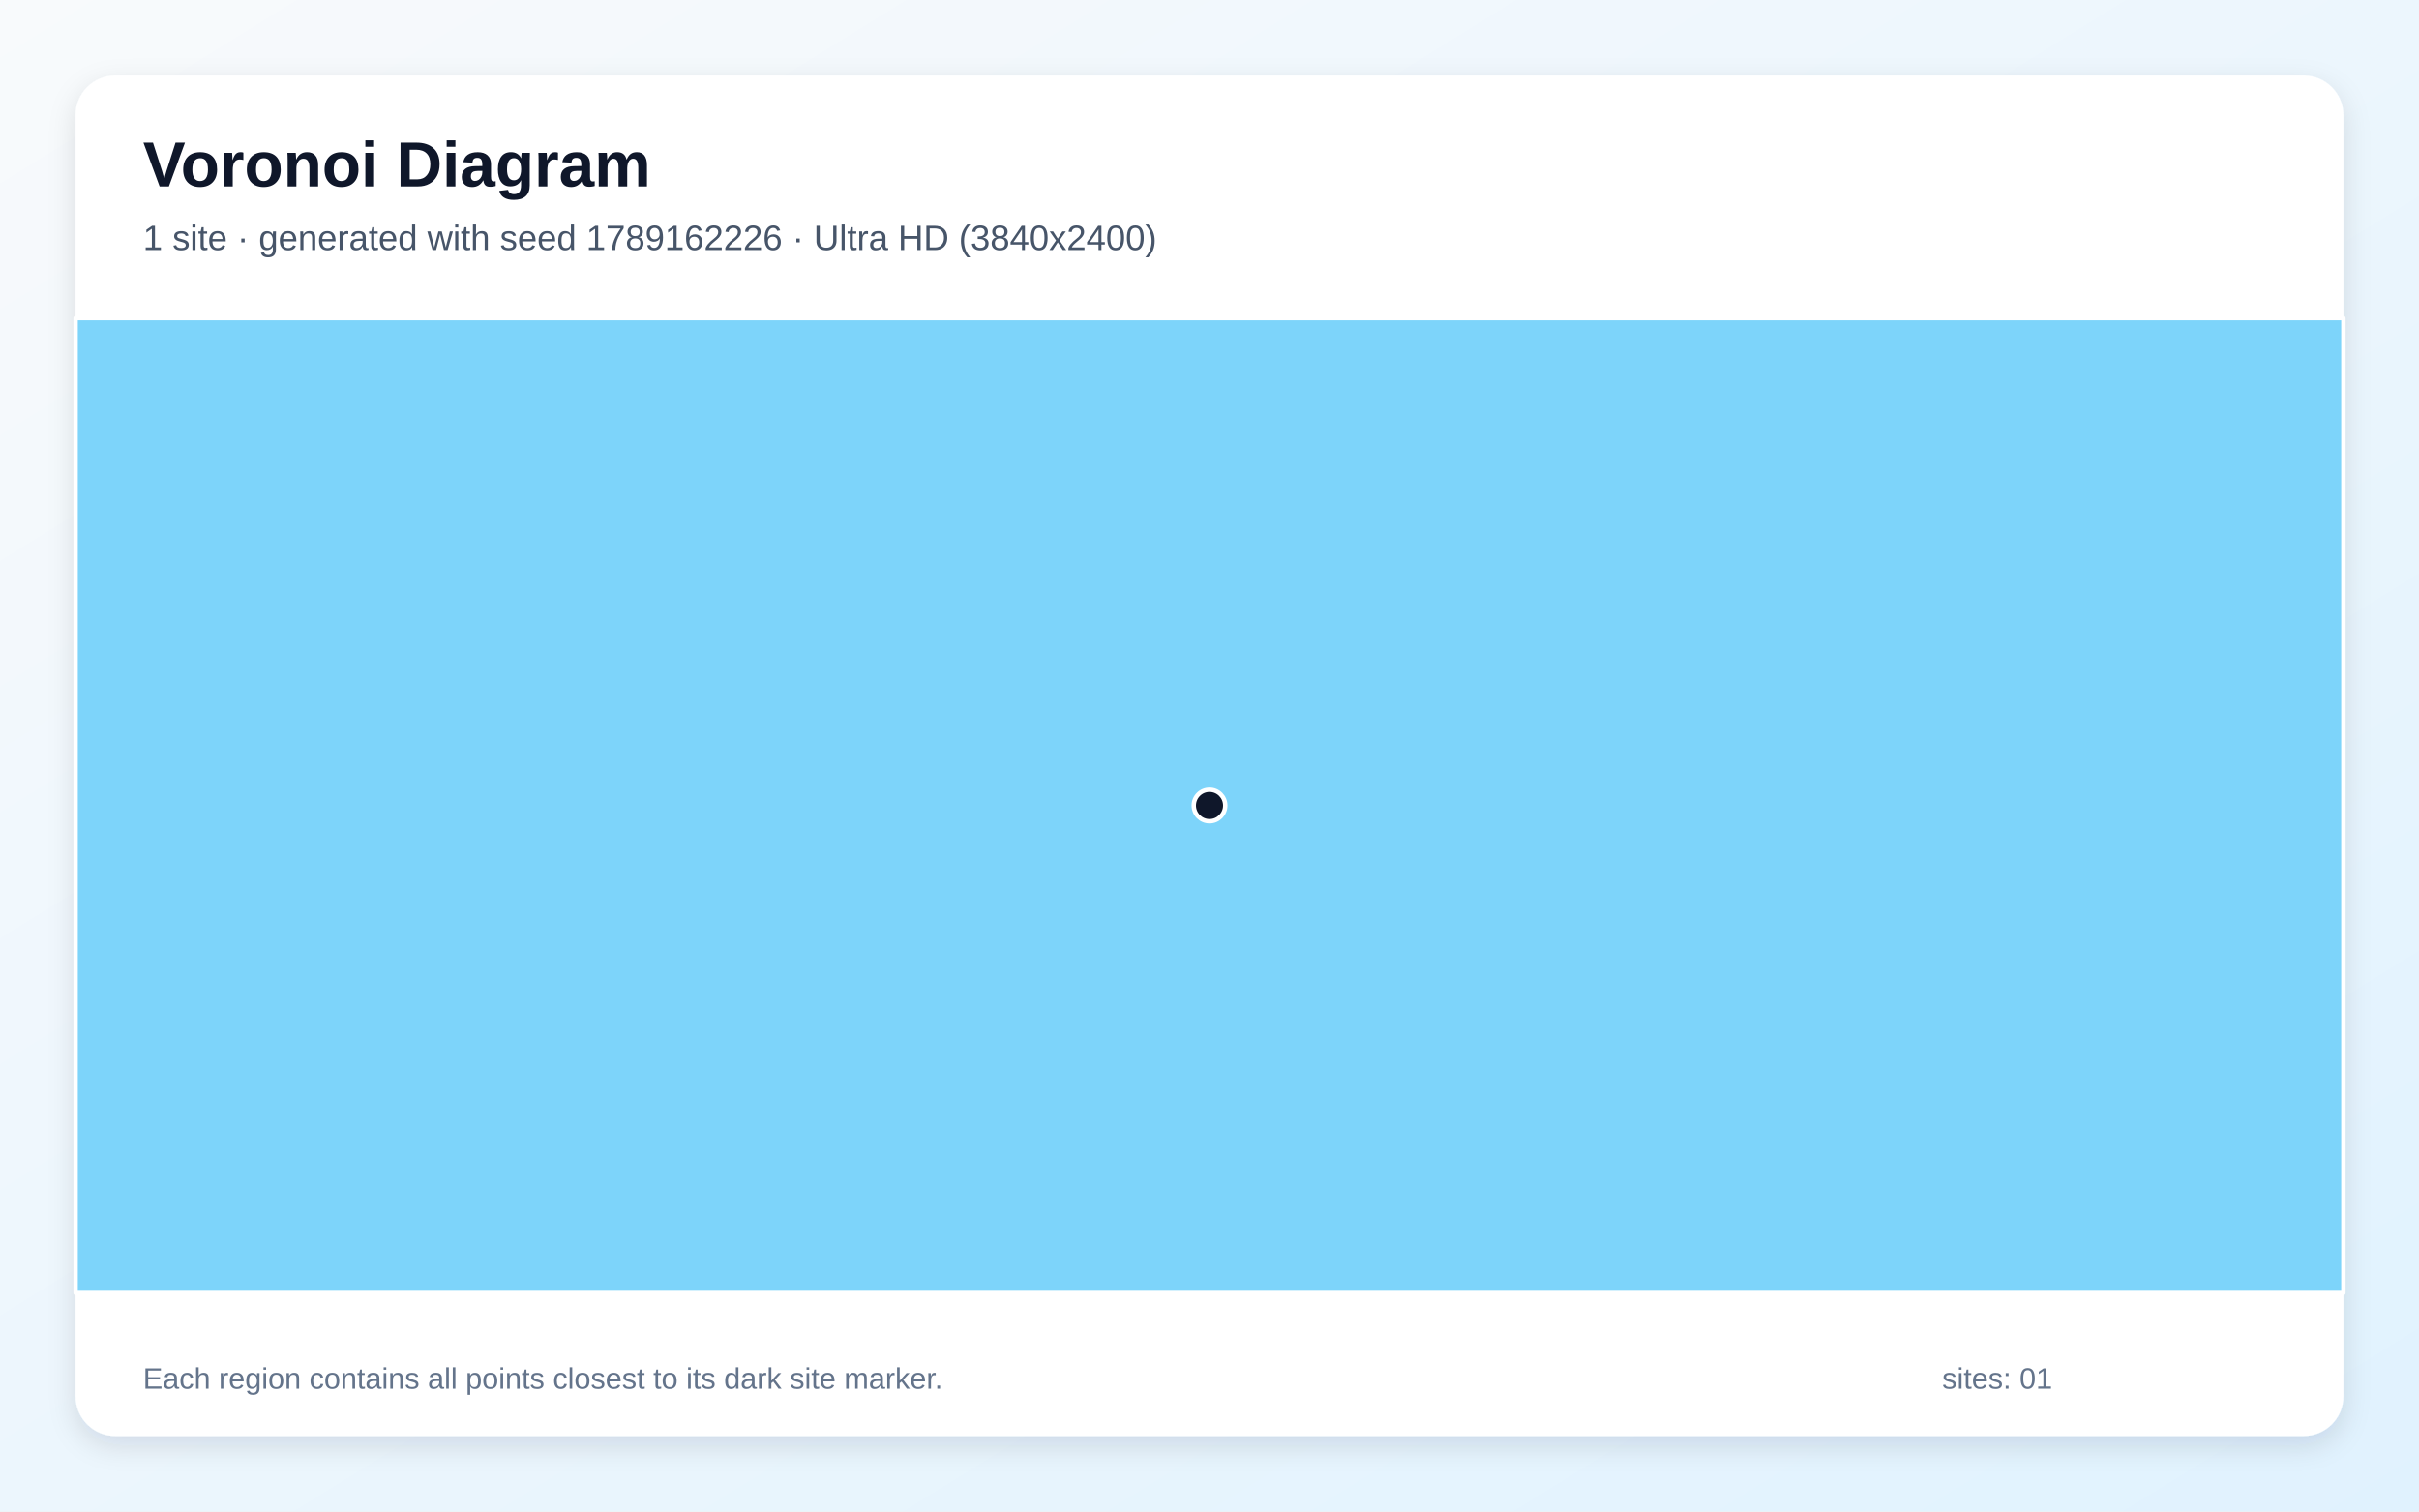
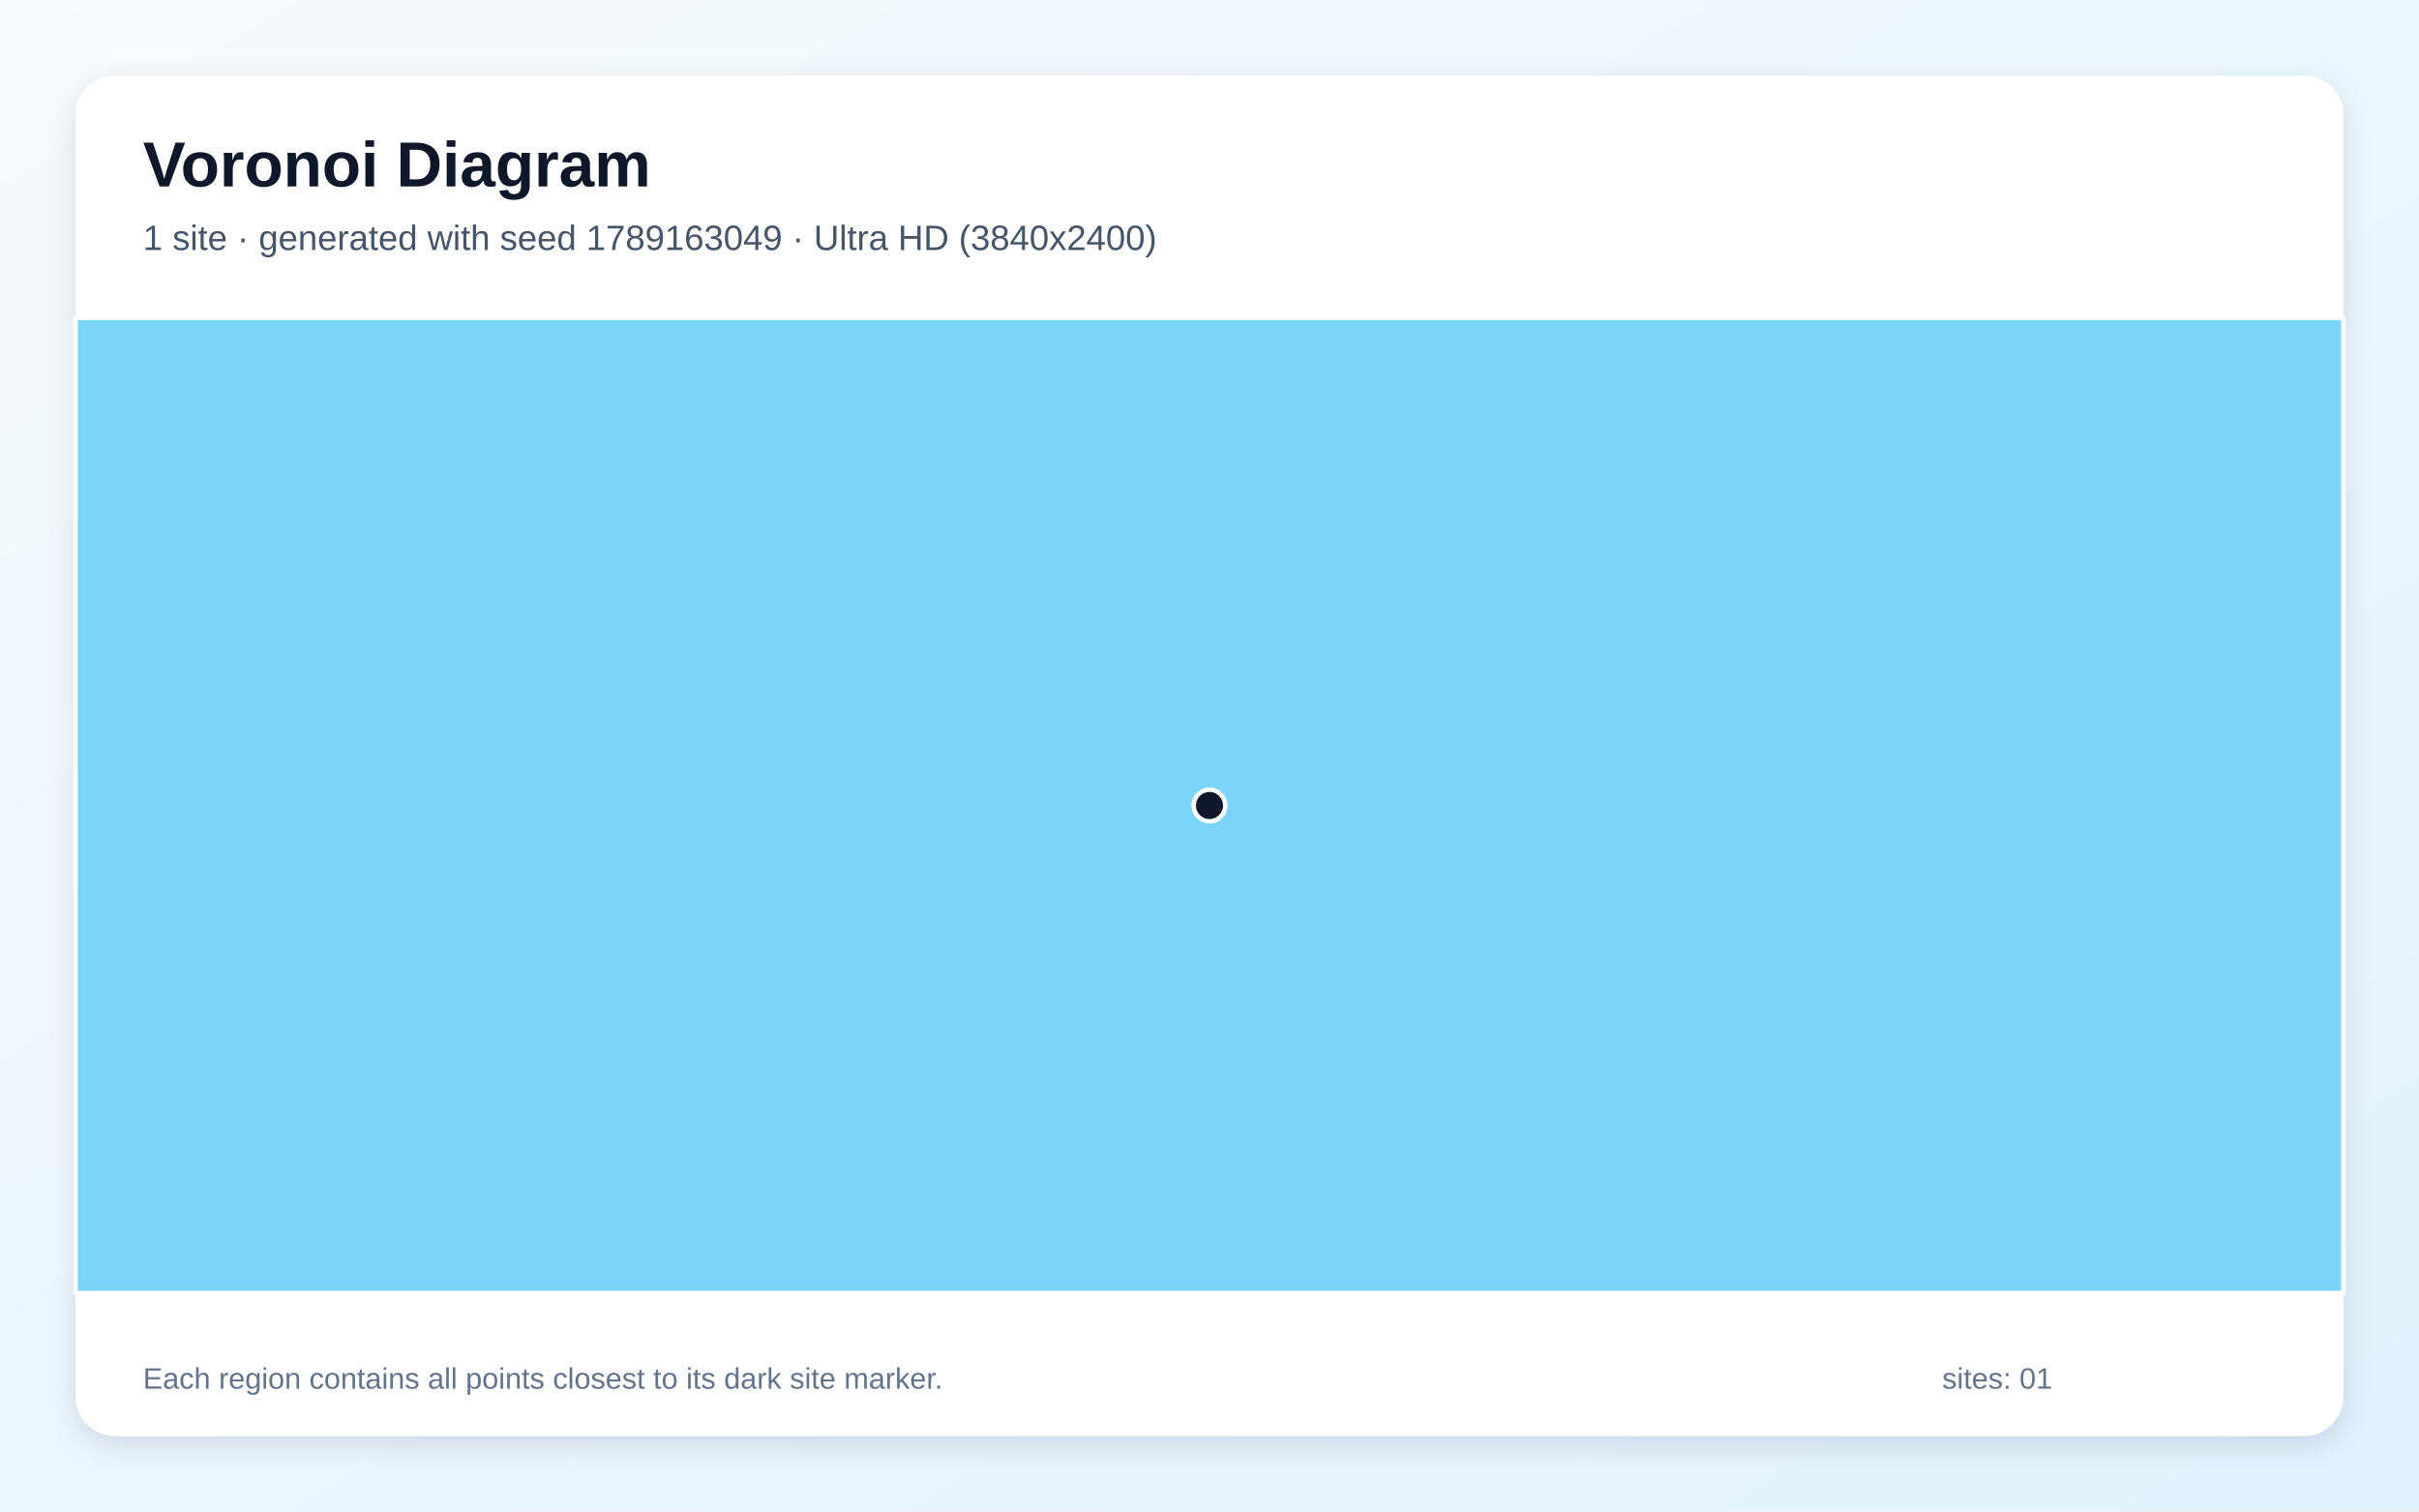
<svg xmlns="http://www.w3.org/2000/svg" width="3840" height="2400" viewBox="0 0 3840 2400" role="img" aria-labelledby="title description">
  <defs>
    <linearGradient id="background" x1="0" y1="0" x2="1" y2="1">
      <stop stop-color="#F8FAFC" />
      <stop offset="1" stop-color="#E0F2FE" />
    </linearGradient>
    <filter id="shadow" x="-5%" y="-5%" width="110%" height="110%">
      <feDropShadow dx="0" dy="15" stdDeviation="22" flood-color="#0F172A" flood-opacity=".12" />
    </filter>
  </defs>
  <rect width="3840" height="2400" fill="url(#background)" />
  <rect x="120" y="120" width="3600" height="2160" rx="63" fill="#FFFFFF" filter="url(#shadow)" />
  <g font-family="Arial, sans-serif">
    <text x="227" y="296" font-size="101" font-weight="700" fill="#0F172A">Voronoi Diagram</text>
-     <text x="227" y="397" font-size="56" fill="#475569">1 site · generated with seed 1789162226 · Ultra HD (3840x2400)</text>
+     <text x="227" y="397" font-size="56" fill="#475569">1 site · generated with seed 1789163049 · Ultra HD (3840x2400)</text>
  </g>
  <g stroke="#FFFFFF" stroke-width="7" stroke-linejoin="round">
    <polygon points="120.0,505.0 3720.0,505.0 3720.0,2053.0 120.0,2053.0" fill="#38BDF8" fill-opacity="0.65" />
  </g>
  <g>
    <circle cx="1920.0" cy="1279.0" r="25" fill="#0F172A" stroke="#FFFFFF" stroke-width="7" />
  </g>
  <g font-family="Arial, sans-serif" font-size="47" fill="#64748B">
    <text x="227" y="2205">Each region contains all points closest to its dark site marker.</text>
    <text x="3083" y="2205">sites: 01</text>
  </g>
</svg>
